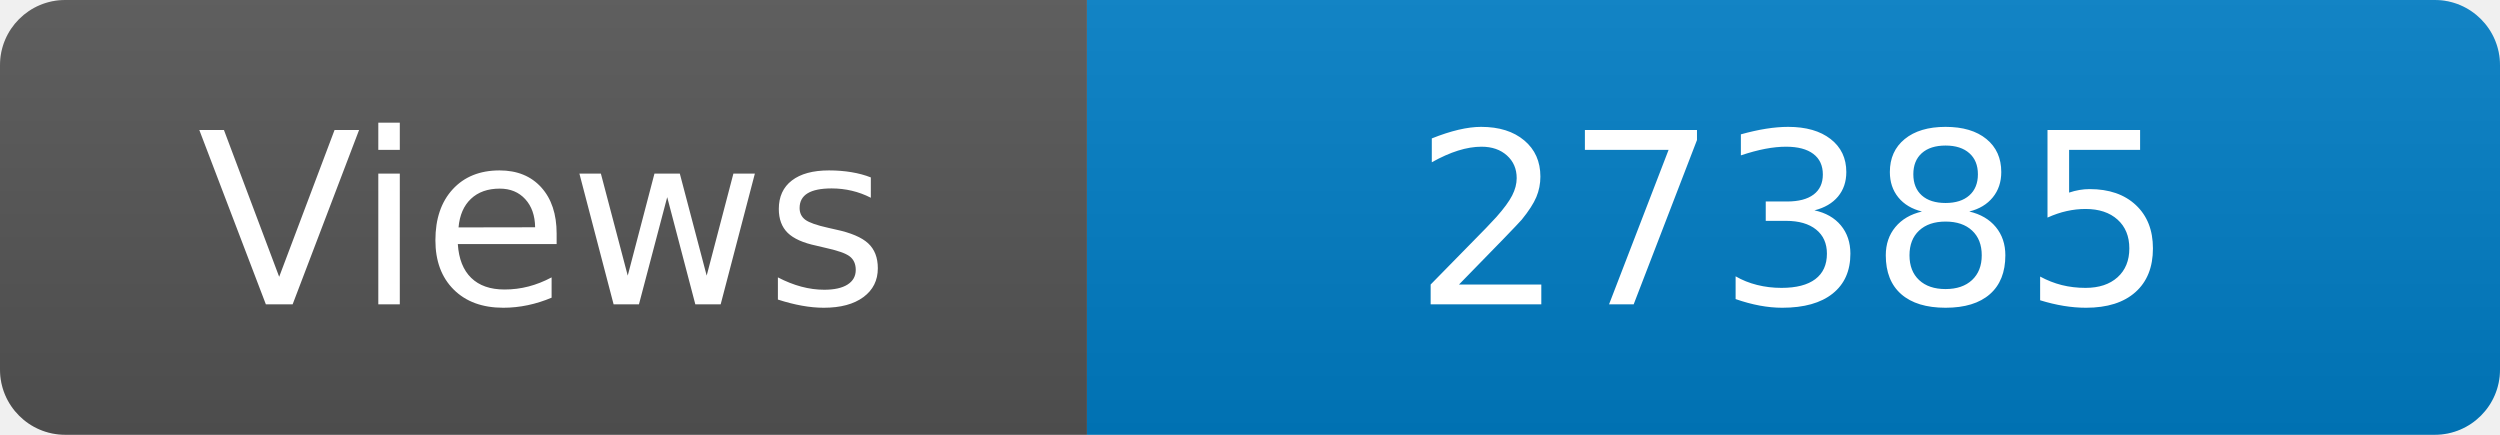
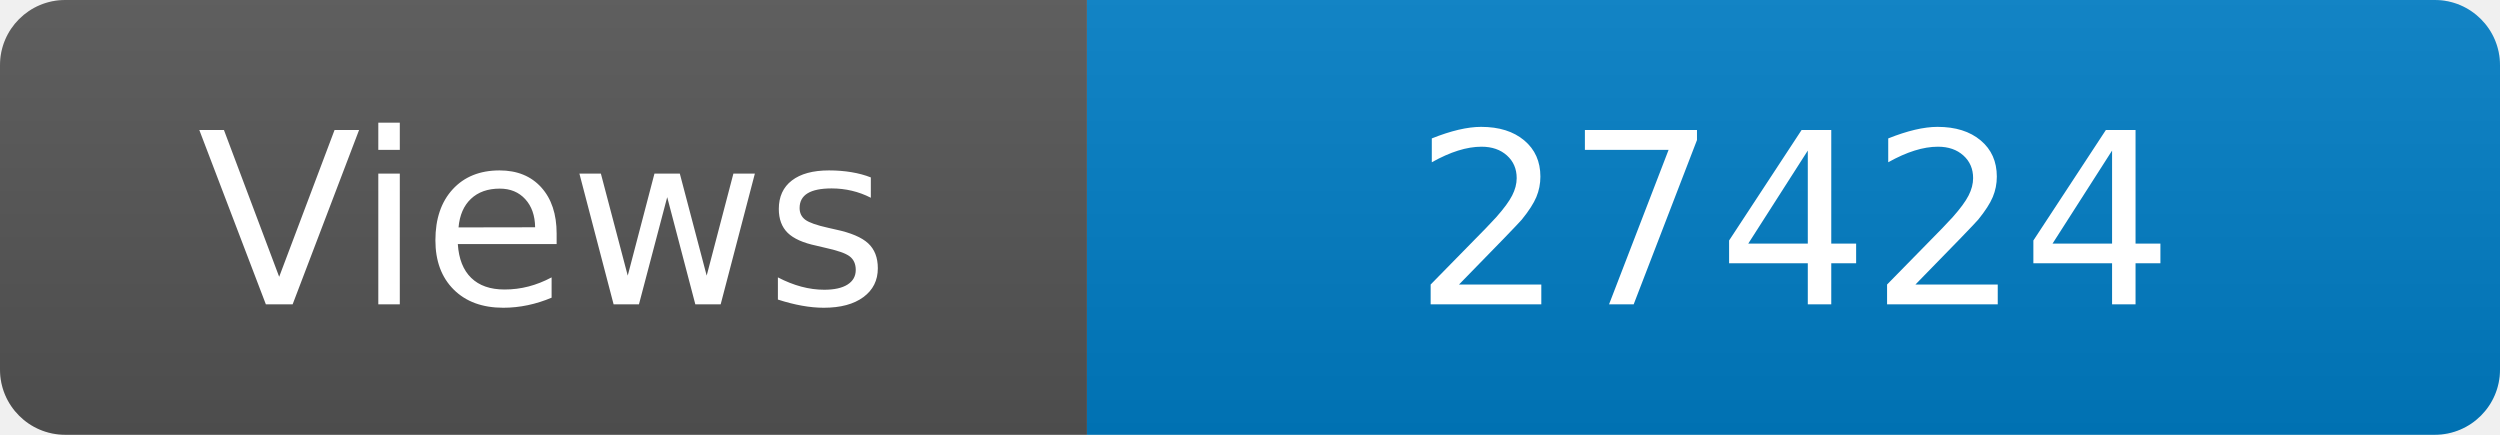
<svg xmlns="http://www.w3.org/2000/svg" width="115" height="20" role="img" aria-label="Maintained?: yes">
  <linearGradient id="s" x2="0" y2="100%">
    <stop offset="0" stop-color="#bbb" stop-opacity=".1" />
    <stop offset="1" stop-opacity=".1" />
  </linearGradient>
  <clipPath id="r">
    <rect width="115" height="20" rx="3" fill="#fff" />
  </clipPath>
  <g clip-path="url(#r)">
    <rect width="50" height="20" fill="#555" />
    <rect x="50" width="160" height="20" fill="#007ec6" />
    <rect width="115" height="20" fill="url(#s)" />
  </g>
  <g fill="#fff" text-anchor="middle" font-family="Verdana,Geneva,DejaVu Sans,sans-serif" font-size="110">
    <text x="250" y="140" transform="scale(.1)" fill="#fff">Views</text>
-     <text x="825" y="140" transform="scale(.1)" fill="#fff">27385</text>
+     <text x="825" y="140" transform="scale(.1)" fill="#fff">27424</text>
  </g>
</svg>
